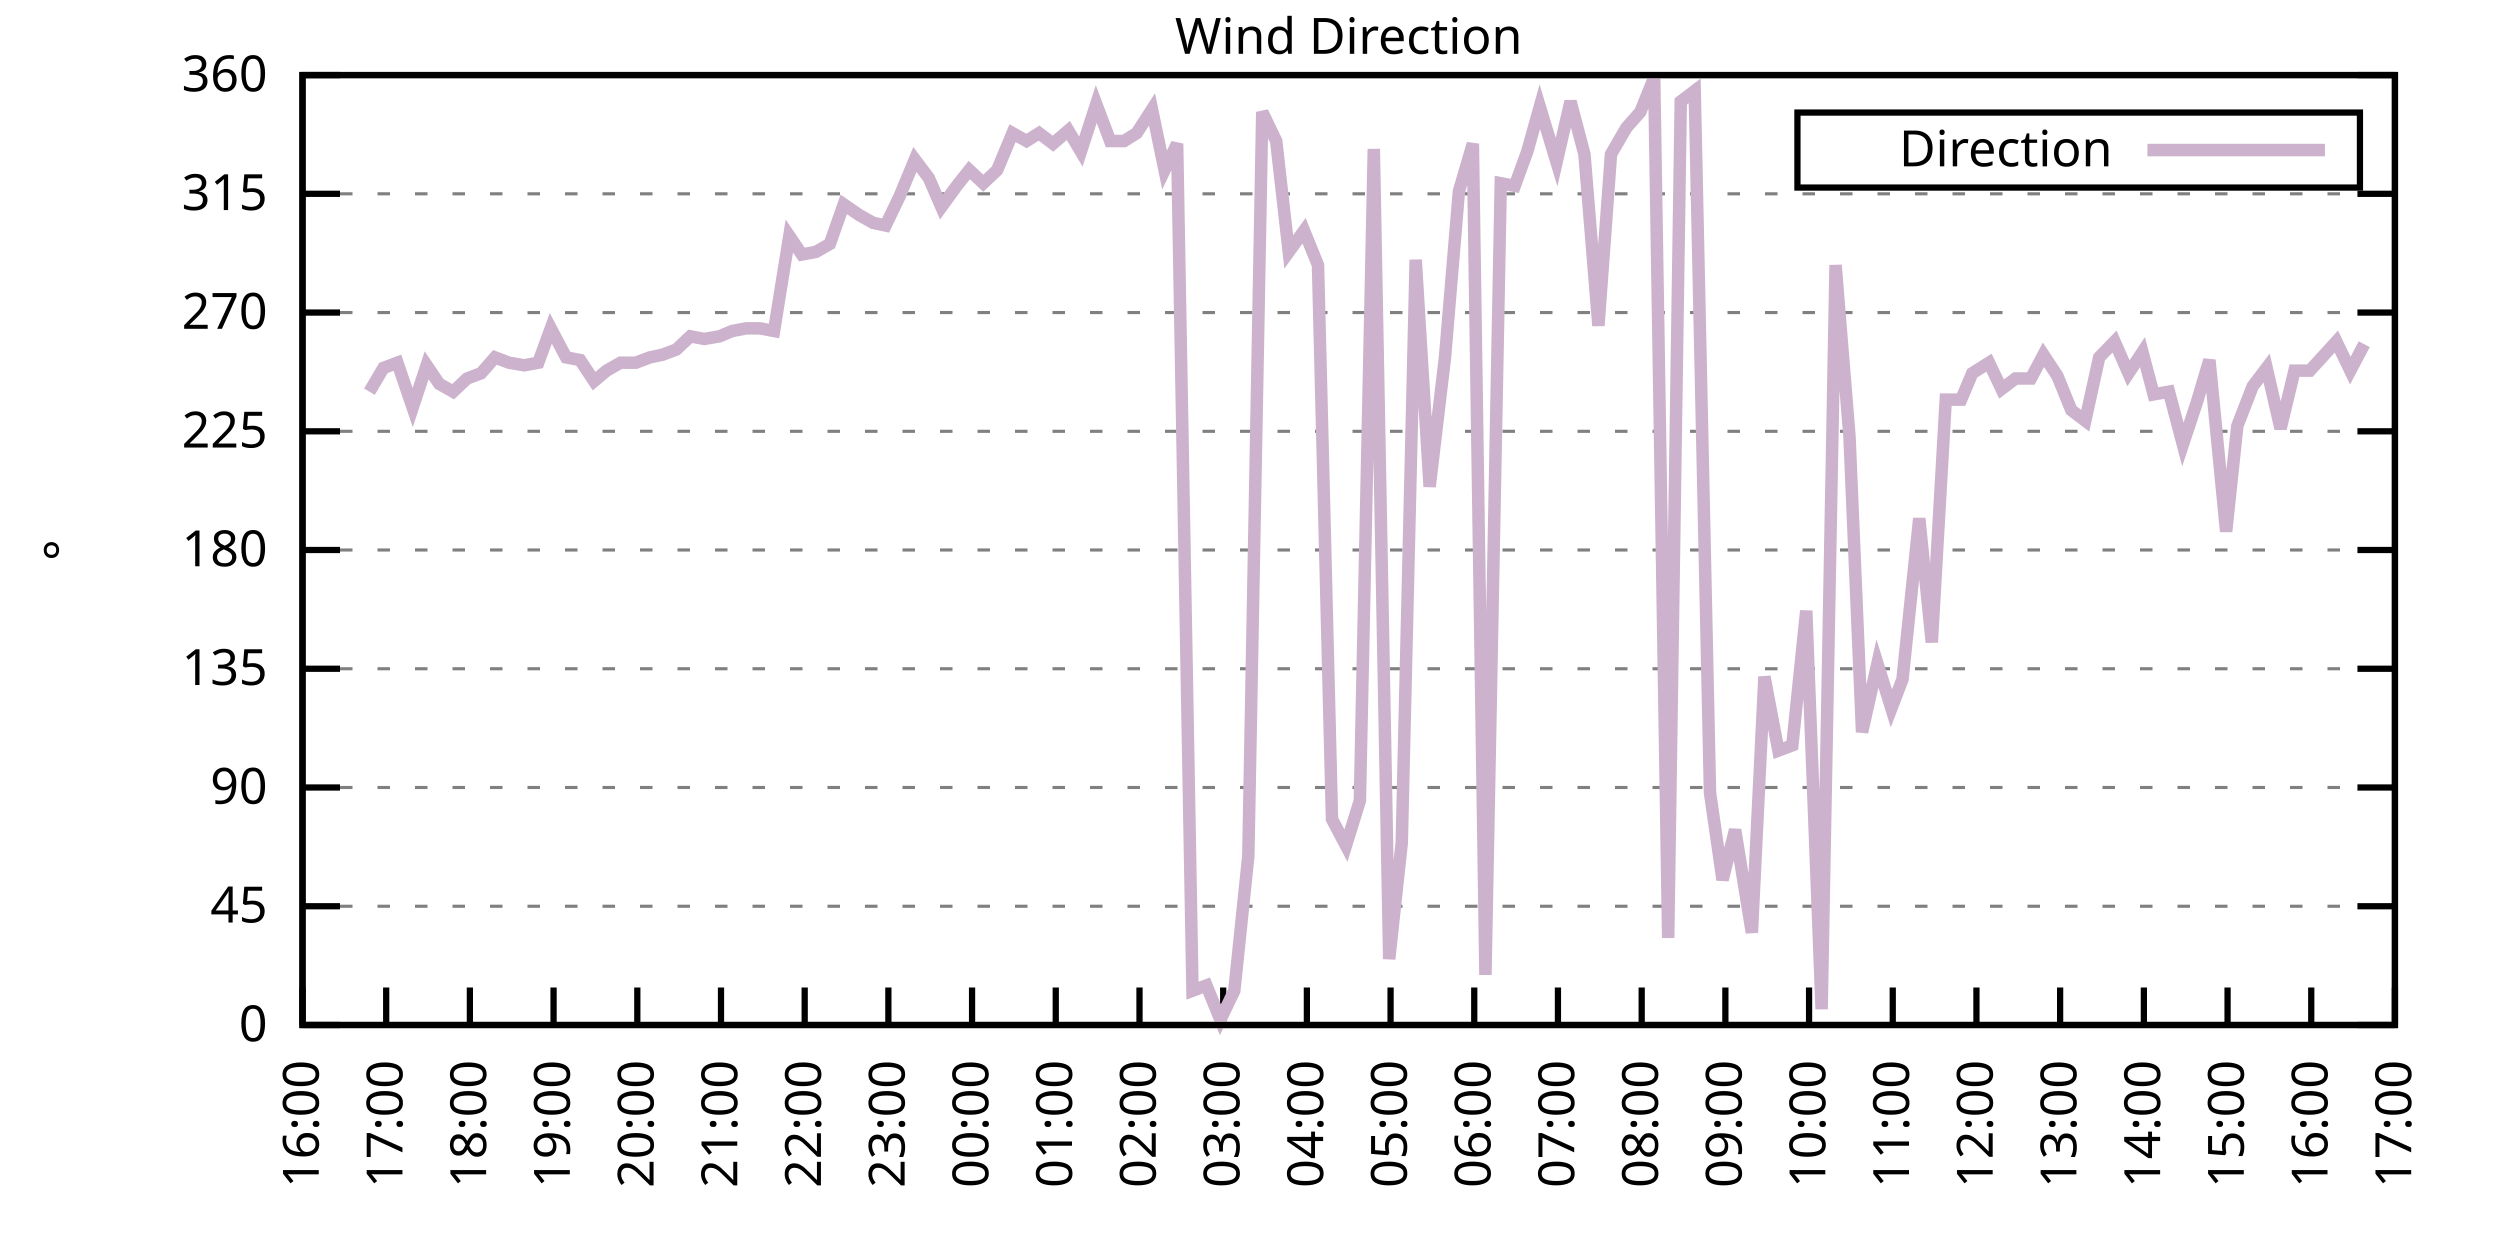
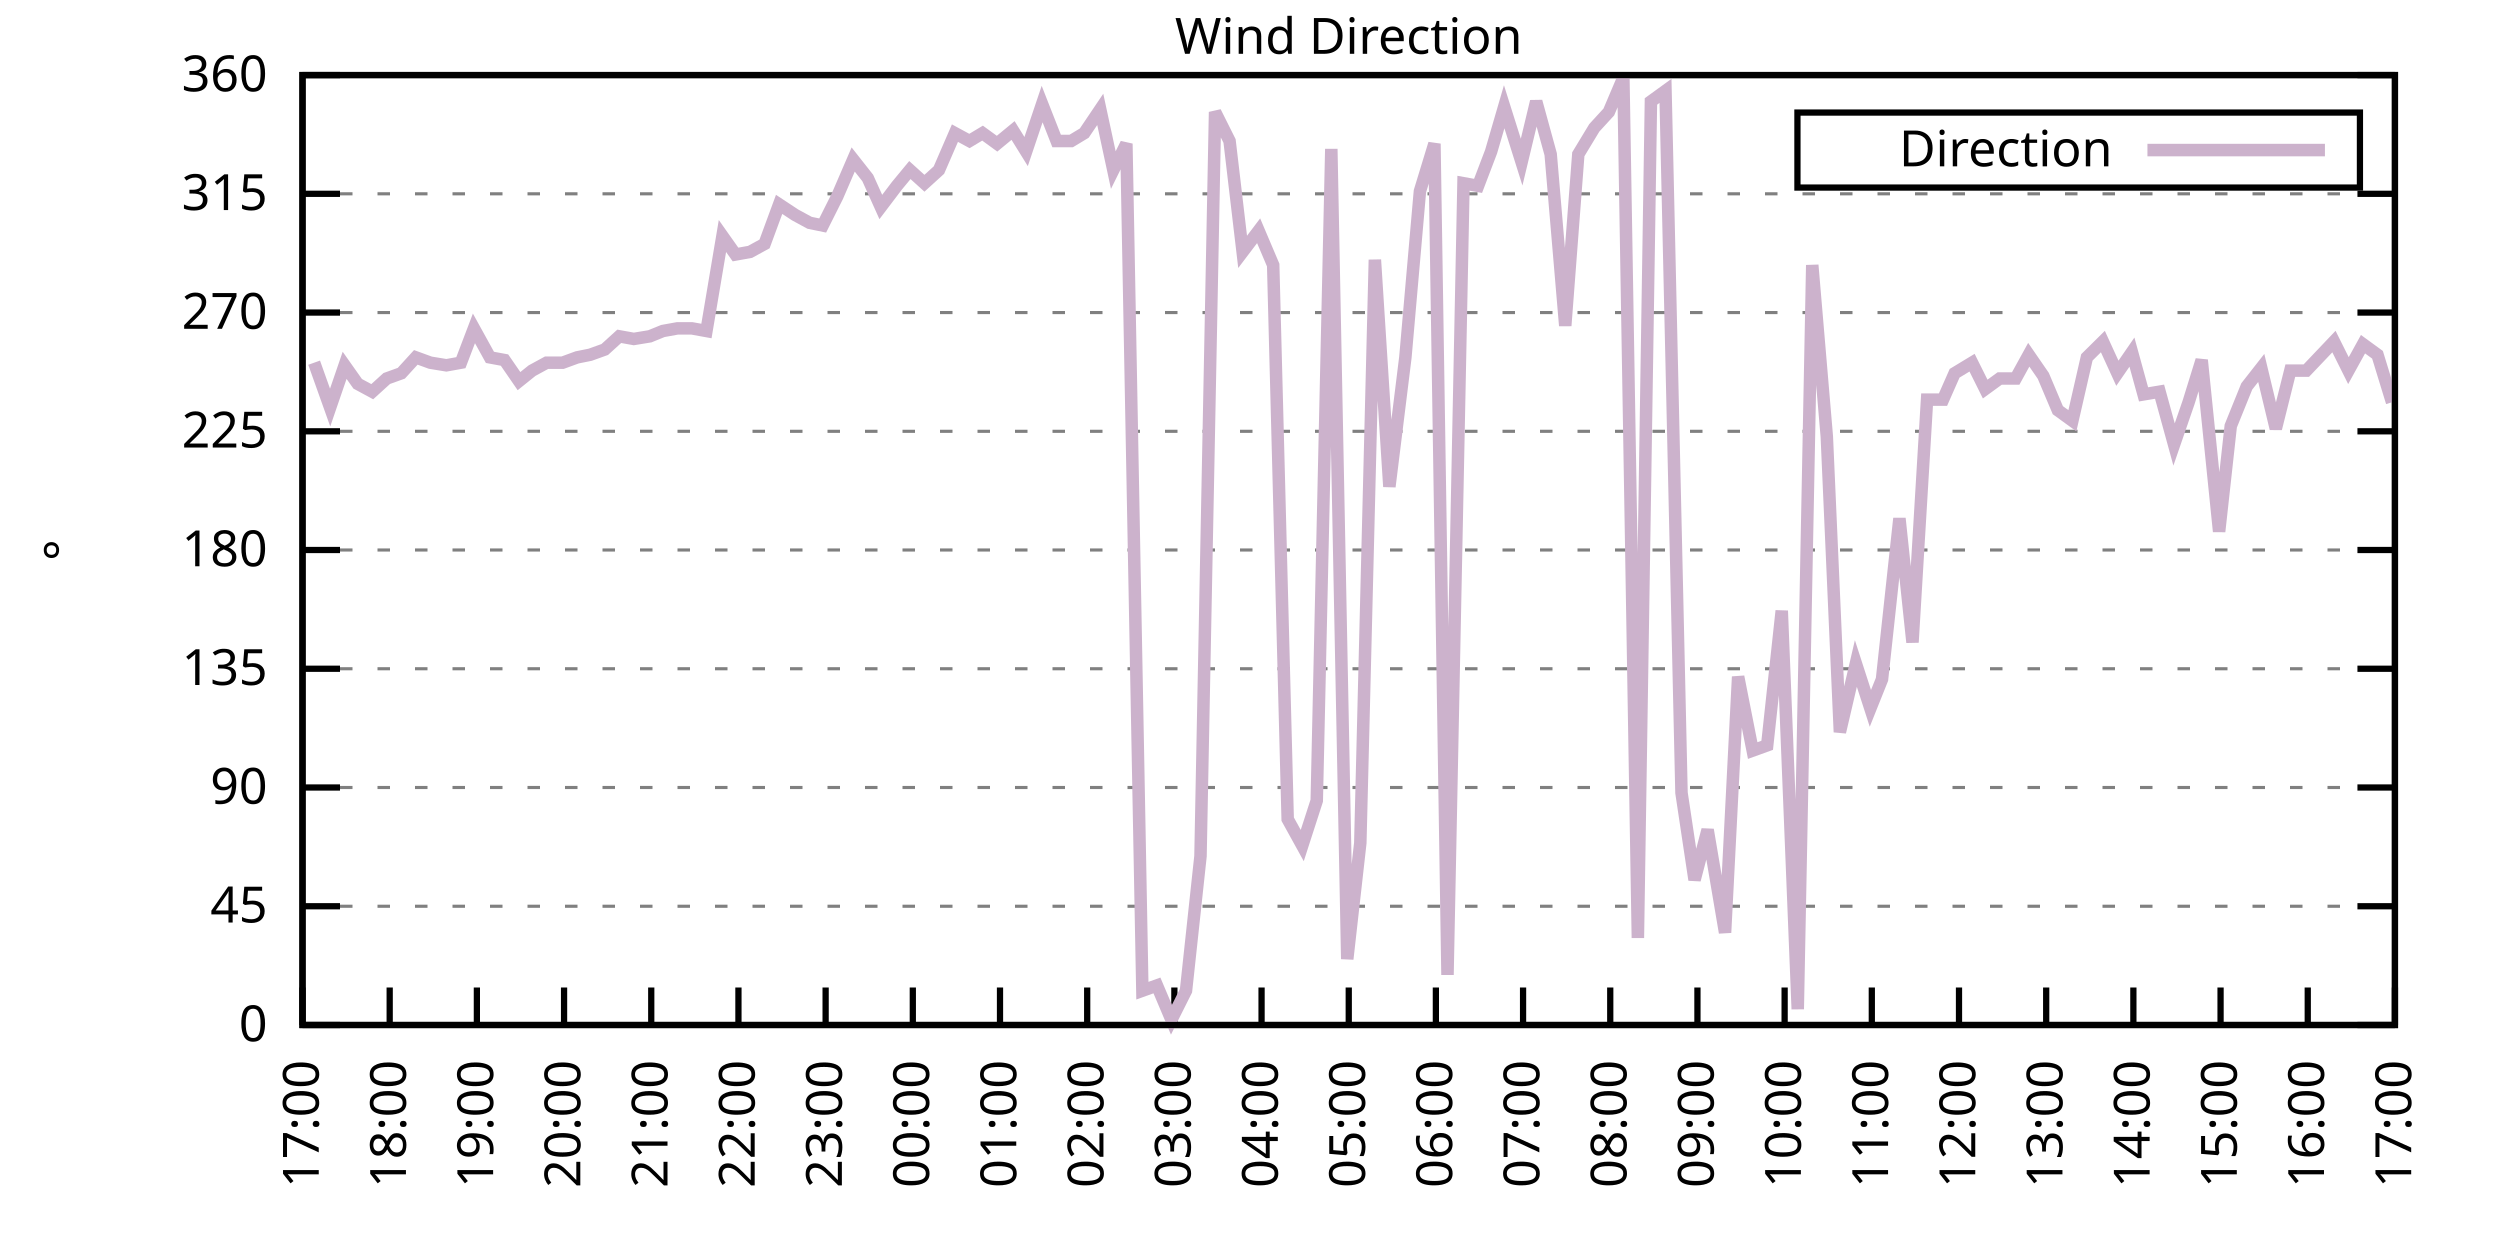
<svg xmlns="http://www.w3.org/2000/svg" xmlns:xlink="http://www.w3.org/1999/xlink" width="400" height="200" viewBox="0 0 400 200">
  <g id="gnuplot_canvas">
    <rect x="0" y="0" width="400" height="200" fill="none" />
    <defs>
      <circle id="gpDot" r="0.5" stroke-width="0.5" stroke="currentColor" />
      <path id="gpPt0" stroke-width="0.333" stroke="currentColor" d="M-1,0 h2 M0,-1 v2" />
      <path id="gpPt1" stroke-width="0.333" stroke="currentColor" d="M-1,-1 L1,1 M1,-1 L-1,1" />
      <path id="gpPt2" stroke-width="0.333" stroke="currentColor" d="M-1,0 L1,0 M0,-1 L0,1 M-1,-1 L1,1 M-1,1 L1,-1" />
      <rect id="gpPt3" stroke-width="0.333" stroke="currentColor" x="-1" y="-1" width="2" height="2" />
      <rect id="gpPt4" stroke-width="0.333" stroke="currentColor" fill="currentColor" x="-1" y="-1" width="2" height="2" />
      <circle id="gpPt5" stroke-width="0.333" stroke="currentColor" cx="0" cy="0" r="1" />
      <use xlink:href="#gpPt5" id="gpPt6" fill="currentColor" stroke="none" />
      <path id="gpPt7" stroke-width="0.333" stroke="currentColor" d="M0,-1.33 L-1.33,0.67 L1.33,0.67 z" />
      <use xlink:href="#gpPt7" id="gpPt8" fill="currentColor" stroke="none" />
      <use xlink:href="#gpPt7" id="gpPt9" stroke="currentColor" transform="rotate(180)" />
      <use xlink:href="#gpPt9" id="gpPt10" fill="currentColor" stroke="none" />
      <use xlink:href="#gpPt3" id="gpPt11" stroke="currentColor" transform="rotate(45)" />
      <use xlink:href="#gpPt11" id="gpPt12" fill="currentColor" stroke="none" />
      <path id="gpPt13" stroke-width="0.333" stroke="currentColor" d="M0,1.330 L1.265,0.411 L0.782,-1.067 L-0.782,-1.076 L-1.265,0.411 z" />
      <use xlink:href="#gpPt13" id="gpPt14" fill="currentColor" stroke="none" />
      <filter id="textbox" filterUnits="objectBoundingBox" x="0" y="0" height="1" width="1">
        <feFlood flood-color="white" flood-opacity="1" result="bgnd" />
        <feComposite in="SourceGraphic" in2="bgnd" operator="atop" />
      </filter>
      <filter id="greybox" filterUnits="objectBoundingBox" x="0" y="0" height="1" width="1">
        <feFlood flood-color="lightgrey" flood-opacity="1" result="grey" />
        <feComposite in="SourceGraphic" in2="grey" operator="atop" />
      </filter>
    </defs>
    <g fill="none" color="white" stroke="currentColor" stroke-width="1.00" stroke-linecap="butt" stroke-linejoin="miter">
</g>
    <g fill="none" color="black" stroke="currentColor" stroke-width="1.00" stroke-linecap="butt" stroke-linejoin="miter">
      <g stroke="none" shape-rendering="crispEdges">
        <polygon fill="rgb(255, 255, 255)" points="48.40,164.00 383.18,164.00 383.18,12.02 48.40,12.02 " />
      </g>
    </g>
    <g fill="none" color="black" stroke="currentColor" stroke-width="1.00" stroke-linecap="butt" stroke-linejoin="miter">
</g>
    <g fill="none" color="black" stroke="black" stroke-width="0.50" stroke-linecap="butt" stroke-linejoin="miter">
</g>
    <g fill="none" color="gray" stroke="currentColor" stroke-width="0.50" stroke-linecap="butt" stroke-linejoin="miter">
      <path stroke="gray" stroke-dasharray="2,4" class="gridline" d="M48.40,164.00 L383.19,164.00  " />
    </g>
    <g fill="none" color="gray" stroke="gray" stroke-width="1.00" stroke-linecap="butt" stroke-linejoin="miter">
</g>
    <g fill="none" color="black" stroke="currentColor" stroke-width="1.00" stroke-linecap="butt" stroke-linejoin="miter">
      <path stroke="black" d="M48.40,164.00 L54.40,164.00 M383.19,164.00 L377.19,164.00  " />
      <g transform="translate(42.80,166.60)" stroke="none" fill="black" font-family="Sans" font-size="8.00" text-anchor="end">
        <text>
          <tspan font-family="Sans"> 0</tspan>
        </text>
      </g>
    </g>
    <g fill="none" color="black" stroke="currentColor" stroke-width="1.00" stroke-linecap="butt" stroke-linejoin="miter">
</g>
    <g fill="none" color="black" stroke="black" stroke-width="0.50" stroke-linecap="butt" stroke-linejoin="miter">
</g>
    <g fill="none" color="gray" stroke="currentColor" stroke-width="0.50" stroke-linecap="butt" stroke-linejoin="miter">
      <path stroke="gray" stroke-dasharray="2,4" class="gridline" d="M48.40,145.00 L383.19,145.00  " />
    </g>
    <g fill="none" color="gray" stroke="gray" stroke-width="1.00" stroke-linecap="butt" stroke-linejoin="miter">
</g>
    <g fill="none" color="black" stroke="currentColor" stroke-width="1.00" stroke-linecap="butt" stroke-linejoin="miter">
      <path stroke="black" d="M48.40,145.00 L54.40,145.00 M383.19,145.00 L377.19,145.00  " />
      <g transform="translate(42.80,147.60)" stroke="none" fill="black" font-family="Sans" font-size="8.00" text-anchor="end">
        <text>
          <tspan font-family="Sans"> 45</tspan>
        </text>
      </g>
    </g>
    <g fill="none" color="black" stroke="currentColor" stroke-width="1.00" stroke-linecap="butt" stroke-linejoin="miter">
</g>
    <g fill="none" color="black" stroke="black" stroke-width="0.50" stroke-linecap="butt" stroke-linejoin="miter">
</g>
    <g fill="none" color="gray" stroke="currentColor" stroke-width="0.50" stroke-linecap="butt" stroke-linejoin="miter">
      <path stroke="gray" stroke-dasharray="2,4" class="gridline" d="M48.40,126.00 L383.19,126.00  " />
    </g>
    <g fill="none" color="gray" stroke="gray" stroke-width="1.00" stroke-linecap="butt" stroke-linejoin="miter">
</g>
    <g fill="none" color="black" stroke="currentColor" stroke-width="1.00" stroke-linecap="butt" stroke-linejoin="miter">
      <path stroke="black" d="M48.40,126.00 L54.40,126.00 M383.19,126.00 L377.19,126.00  " />
      <g transform="translate(42.80,128.60)" stroke="none" fill="black" font-family="Sans" font-size="8.00" text-anchor="end">
        <text>
          <tspan font-family="Sans"> 90</tspan>
        </text>
      </g>
    </g>
    <g fill="none" color="black" stroke="currentColor" stroke-width="1.00" stroke-linecap="butt" stroke-linejoin="miter">
</g>
    <g fill="none" color="black" stroke="black" stroke-width="0.50" stroke-linecap="butt" stroke-linejoin="miter">
</g>
    <g fill="none" color="gray" stroke="currentColor" stroke-width="0.50" stroke-linecap="butt" stroke-linejoin="miter">
      <path stroke="gray" stroke-dasharray="2,4" class="gridline" d="M48.40,107.00 L383.19,107.00  " />
    </g>
    <g fill="none" color="gray" stroke="gray" stroke-width="1.00" stroke-linecap="butt" stroke-linejoin="miter">
</g>
    <g fill="none" color="black" stroke="currentColor" stroke-width="1.00" stroke-linecap="butt" stroke-linejoin="miter">
      <path stroke="black" d="M48.40,107.00 L54.40,107.00 M383.19,107.00 L377.19,107.00  " />
      <g transform="translate(42.80,109.60)" stroke="none" fill="black" font-family="Sans" font-size="8.00" text-anchor="end">
        <text>
          <tspan font-family="Sans"> 135</tspan>
        </text>
      </g>
    </g>
    <g fill="none" color="black" stroke="currentColor" stroke-width="1.00" stroke-linecap="butt" stroke-linejoin="miter">
</g>
    <g fill="none" color="black" stroke="black" stroke-width="0.50" stroke-linecap="butt" stroke-linejoin="miter">
</g>
    <g fill="none" color="gray" stroke="currentColor" stroke-width="0.50" stroke-linecap="butt" stroke-linejoin="miter">
      <path stroke="gray" stroke-dasharray="2,4" class="gridline" d="M48.40,88.00 L383.19,88.00  " />
    </g>
    <g fill="none" color="gray" stroke="gray" stroke-width="1.00" stroke-linecap="butt" stroke-linejoin="miter">
</g>
    <g fill="none" color="black" stroke="currentColor" stroke-width="1.00" stroke-linecap="butt" stroke-linejoin="miter">
      <path stroke="black" d="M48.40,88.00 L54.40,88.00 M383.19,88.00 L377.19,88.00  " />
      <g transform="translate(42.80,90.60)" stroke="none" fill="black" font-family="Sans" font-size="8.00" text-anchor="end">
        <text>
          <tspan font-family="Sans"> 180</tspan>
        </text>
      </g>
    </g>
    <g fill="none" color="black" stroke="currentColor" stroke-width="1.00" stroke-linecap="butt" stroke-linejoin="miter">
</g>
    <g fill="none" color="black" stroke="black" stroke-width="0.50" stroke-linecap="butt" stroke-linejoin="miter">
</g>
    <g fill="none" color="gray" stroke="currentColor" stroke-width="0.50" stroke-linecap="butt" stroke-linejoin="miter">
      <path stroke="gray" stroke-dasharray="2,4" class="gridline" d="M48.40,69.01 L383.19,69.01  " />
    </g>
    <g fill="none" color="gray" stroke="gray" stroke-width="1.00" stroke-linecap="butt" stroke-linejoin="miter">
</g>
    <g fill="none" color="black" stroke="currentColor" stroke-width="1.00" stroke-linecap="butt" stroke-linejoin="miter">
      <path stroke="black" d="M48.40,69.01 L54.40,69.01 M383.19,69.01 L377.19,69.01  " />
      <g transform="translate(42.80,71.61)" stroke="none" fill="black" font-family="Sans" font-size="8.00" text-anchor="end">
        <text>
          <tspan font-family="Sans"> 225</tspan>
        </text>
      </g>
    </g>
    <g fill="none" color="black" stroke="currentColor" stroke-width="1.00" stroke-linecap="butt" stroke-linejoin="miter">
</g>
    <g fill="none" color="black" stroke="black" stroke-width="0.50" stroke-linecap="butt" stroke-linejoin="miter">
</g>
    <g fill="none" color="gray" stroke="currentColor" stroke-width="0.50" stroke-linecap="butt" stroke-linejoin="miter">
      <path stroke="gray" stroke-dasharray="2,4" class="gridline" d="M48.40,50.01 L383.19,50.01  " />
    </g>
    <g fill="none" color="gray" stroke="gray" stroke-width="1.00" stroke-linecap="butt" stroke-linejoin="miter">
</g>
    <g fill="none" color="black" stroke="currentColor" stroke-width="1.00" stroke-linecap="butt" stroke-linejoin="miter">
      <path stroke="black" d="M48.40,50.01 L54.40,50.01 M383.19,50.01 L377.19,50.01  " />
      <g transform="translate(42.80,52.61)" stroke="none" fill="black" font-family="Sans" font-size="8.00" text-anchor="end">
        <text>
          <tspan font-family="Sans"> 270</tspan>
        </text>
      </g>
    </g>
    <g fill="none" color="black" stroke="currentColor" stroke-width="1.00" stroke-linecap="butt" stroke-linejoin="miter">
</g>
    <g fill="none" color="black" stroke="black" stroke-width="0.50" stroke-linecap="butt" stroke-linejoin="miter">
</g>
    <g fill="none" color="gray" stroke="currentColor" stroke-width="0.50" stroke-linecap="butt" stroke-linejoin="miter">
      <path stroke="gray" stroke-dasharray="2,4" class="gridline" d="M48.40,31.01 L383.19,31.01  " />
    </g>
    <g fill="none" color="gray" stroke="gray" stroke-width="1.00" stroke-linecap="butt" stroke-linejoin="miter">
</g>
    <g fill="none" color="black" stroke="currentColor" stroke-width="1.00" stroke-linecap="butt" stroke-linejoin="miter">
      <path stroke="black" d="M48.40,31.01 L54.40,31.01 M383.19,31.01 L377.19,31.01  " />
      <g transform="translate(42.80,33.61)" stroke="none" fill="black" font-family="Sans" font-size="8.00" text-anchor="end">
        <text>
          <tspan font-family="Sans"> 315</tspan>
        </text>
      </g>
    </g>
    <g fill="none" color="black" stroke="currentColor" stroke-width="1.00" stroke-linecap="butt" stroke-linejoin="miter">
</g>
    <g fill="none" color="black" stroke="black" stroke-width="0.50" stroke-linecap="butt" stroke-linejoin="miter">
</g>
    <g fill="none" color="gray" stroke="currentColor" stroke-width="0.50" stroke-linecap="butt" stroke-linejoin="miter">
      <path stroke="gray" stroke-dasharray="2,4" class="gridline" d="M48.40,12.01 L383.19,12.01  " />
    </g>
    <g fill="none" color="gray" stroke="gray" stroke-width="1.00" stroke-linecap="butt" stroke-linejoin="miter">
</g>
    <g fill="none" color="black" stroke="currentColor" stroke-width="1.00" stroke-linecap="butt" stroke-linejoin="miter">
      <path stroke="black" d="M48.40,12.01 L54.40,12.01 M383.19,12.01 L377.19,12.01  " />
      <g transform="translate(42.80,14.61)" stroke="none" fill="black" font-family="Sans" font-size="8.00" text-anchor="end">
        <text>
          <tspan font-family="Sans"> 360</tspan>
        </text>
      </g>
    </g>
    <g fill="none" color="black" stroke="currentColor" stroke-width="1.00" stroke-linecap="butt" stroke-linejoin="miter">
      <path stroke="black" d="M48.40,164.00 L48.40,158.00  " />
      <g transform="translate(51.00,169.60) rotate(270.00)" stroke="none" fill="black" font-family="Sans" font-size="8.00" text-anchor="end">
        <text>
-           <tspan font-family="Sans">16:00</tspan>
-         </text>
-       </g>
-     </g>
-     <g fill="none" color="black" stroke="currentColor" stroke-width="1.00" stroke-linecap="butt" stroke-linejoin="miter">
-       <path stroke="black" d="M61.79,164.00 L61.79,158.00  " />
-       <g transform="translate(64.39,169.60) rotate(270.00)" stroke="none" fill="black" font-family="Sans" font-size="8.00" text-anchor="end">
-         <text>
          <tspan font-family="Sans">17:00</tspan>
        </text>
      </g>
    </g>
    <g fill="none" color="black" stroke="currentColor" stroke-width="1.00" stroke-linecap="butt" stroke-linejoin="miter">
-       <path stroke="black" d="M75.18,164.00 L75.18,158.00  " />
-       <g transform="translate(77.78,169.60) rotate(270.00)" stroke="none" fill="black" font-family="Sans" font-size="8.00" text-anchor="end">
+       <path stroke="black" d="M62.35,164.00 L62.35,158.00  " />
+       <g transform="translate(64.95,169.60) rotate(270.00)" stroke="none" fill="black" font-family="Sans" font-size="8.00" text-anchor="end">
        <text>
          <tspan font-family="Sans">18:00</tspan>
        </text>
      </g>
    </g>
    <g fill="none" color="black" stroke="currentColor" stroke-width="1.00" stroke-linecap="butt" stroke-linejoin="miter">
-       <path stroke="black" d="M88.57,164.00 L88.57,158.00  " />
-       <g transform="translate(91.17,169.60) rotate(270.00)" stroke="none" fill="black" font-family="Sans" font-size="8.00" text-anchor="end">
+       <path stroke="black" d="M76.30,164.00 L76.30,158.00  " />
+       <g transform="translate(78.90,169.60) rotate(270.00)" stroke="none" fill="black" font-family="Sans" font-size="8.00" text-anchor="end">
        <text>
          <tspan font-family="Sans">19:00</tspan>
        </text>
      </g>
    </g>
    <g fill="none" color="black" stroke="currentColor" stroke-width="1.00" stroke-linecap="butt" stroke-linejoin="miter">
-       <path stroke="black" d="M101.97,164.00 L101.97,158.00  " />
-       <g transform="translate(104.57,169.60) rotate(270.00)" stroke="none" fill="black" font-family="Sans" font-size="8.00" text-anchor="end">
+       <path stroke="black" d="M90.25,164.00 L90.25,158.00  " />
+       <g transform="translate(92.85,169.60) rotate(270.00)" stroke="none" fill="black" font-family="Sans" font-size="8.00" text-anchor="end">
        <text>
          <tspan font-family="Sans">20:00</tspan>
        </text>
      </g>
    </g>
    <g fill="none" color="black" stroke="currentColor" stroke-width="1.00" stroke-linecap="butt" stroke-linejoin="miter">
-       <path stroke="black" d="M115.36,164.00 L115.36,158.00  " />
-       <g transform="translate(117.96,169.60) rotate(270.00)" stroke="none" fill="black" font-family="Sans" font-size="8.00" text-anchor="end">
+       <path stroke="black" d="M104.20,164.00 L104.20,158.00  " />
+       <g transform="translate(106.80,169.60) rotate(270.00)" stroke="none" fill="black" font-family="Sans" font-size="8.00" text-anchor="end">
        <text>
          <tspan font-family="Sans">21:00</tspan>
        </text>
      </g>
    </g>
    <g fill="none" color="black" stroke="currentColor" stroke-width="1.00" stroke-linecap="butt" stroke-linejoin="miter">
-       <path stroke="black" d="M128.75,164.00 L128.75,158.00  " />
-       <g transform="translate(131.35,169.60) rotate(270.00)" stroke="none" fill="black" font-family="Sans" font-size="8.00" text-anchor="end">
+       <path stroke="black" d="M118.15,164.00 L118.15,158.00  " />
+       <g transform="translate(120.75,169.60) rotate(270.00)" stroke="none" fill="black" font-family="Sans" font-size="8.00" text-anchor="end">
        <text>
          <tspan font-family="Sans">22:00</tspan>
        </text>
      </g>
    </g>
    <g fill="none" color="black" stroke="currentColor" stroke-width="1.00" stroke-linecap="butt" stroke-linejoin="miter">
-       <path stroke="black" d="M142.14,164.00 L142.14,158.00  " />
-       <g transform="translate(144.74,169.60) rotate(270.00)" stroke="none" fill="black" font-family="Sans" font-size="8.00" text-anchor="end">
+       <path stroke="black" d="M132.10,164.00 L132.10,158.00  " />
+       <g transform="translate(134.70,169.60) rotate(270.00)" stroke="none" fill="black" font-family="Sans" font-size="8.00" text-anchor="end">
        <text>
          <tspan font-family="Sans">23:00</tspan>
        </text>
      </g>
    </g>
    <g fill="none" color="black" stroke="currentColor" stroke-width="1.00" stroke-linecap="butt" stroke-linejoin="miter">
-       <path stroke="black" d="M155.53,164.00 L155.53,158.00  " />
-       <g transform="translate(158.13,169.60) rotate(270.00)" stroke="none" fill="black" font-family="Sans" font-size="8.00" text-anchor="end">
+       <path stroke="black" d="M146.05,164.00 L146.05,158.00  " />
+       <g transform="translate(148.65,169.60) rotate(270.00)" stroke="none" fill="black" font-family="Sans" font-size="8.00" text-anchor="end">
        <text>
          <tspan font-family="Sans">00:00</tspan>
        </text>
      </g>
    </g>
    <g fill="none" color="black" stroke="currentColor" stroke-width="1.00" stroke-linecap="butt" stroke-linejoin="miter">
-       <path stroke="black" d="M168.92,164.00 L168.92,158.00  " />
-       <g transform="translate(171.52,169.60) rotate(270.00)" stroke="none" fill="black" font-family="Sans" font-size="8.00" text-anchor="end">
+       <path stroke="black" d="M160.00,164.00 L160.00,158.00  " />
+       <g transform="translate(162.60,169.60) rotate(270.00)" stroke="none" fill="black" font-family="Sans" font-size="8.00" text-anchor="end">
        <text>
          <tspan font-family="Sans">01:00</tspan>
        </text>
      </g>
    </g>
    <g fill="none" color="black" stroke="currentColor" stroke-width="1.00" stroke-linecap="butt" stroke-linejoin="miter">
-       <path stroke="black" d="M182.32,164.00 L182.32,158.00  " />
-       <g transform="translate(184.92,169.60) rotate(270.00)" stroke="none" fill="black" font-family="Sans" font-size="8.00" text-anchor="end">
+       <path stroke="black" d="M173.95,164.00 L173.95,158.00  " />
+       <g transform="translate(176.55,169.60) rotate(270.00)" stroke="none" fill="black" font-family="Sans" font-size="8.00" text-anchor="end">
        <text>
          <tspan font-family="Sans">02:00</tspan>
        </text>
      </g>
    </g>
    <g fill="none" color="black" stroke="currentColor" stroke-width="1.00" stroke-linecap="butt" stroke-linejoin="miter">
-       <path stroke="black" d="M195.71,164.00 L195.71,158.00  " />
-       <g transform="translate(198.31,169.60) rotate(270.00)" stroke="none" fill="black" font-family="Sans" font-size="8.00" text-anchor="end">
+       <path stroke="black" d="M187.90,164.00 L187.90,158.00  " />
+       <g transform="translate(190.50,169.60) rotate(270.00)" stroke="none" fill="black" font-family="Sans" font-size="8.00" text-anchor="end">
        <text>
          <tspan font-family="Sans">03:00</tspan>
        </text>
      </g>
    </g>
    <g fill="none" color="black" stroke="currentColor" stroke-width="1.00" stroke-linecap="butt" stroke-linejoin="miter">
-       <path stroke="black" d="M209.10,164.00 L209.10,158.00  " />
-       <g transform="translate(211.70,169.60) rotate(270.00)" stroke="none" fill="black" font-family="Sans" font-size="8.00" text-anchor="end">
+       <path stroke="black" d="M201.85,164.00 L201.85,158.00  " />
+       <g transform="translate(204.45,169.60) rotate(270.00)" stroke="none" fill="black" font-family="Sans" font-size="8.00" text-anchor="end">
        <text>
          <tspan font-family="Sans">04:00</tspan>
        </text>
      </g>
    </g>
    <g fill="none" color="black" stroke="currentColor" stroke-width="1.00" stroke-linecap="butt" stroke-linejoin="miter">
-       <path stroke="black" d="M222.49,164.00 L222.49,158.00  " />
-       <g transform="translate(225.09,169.60) rotate(270.00)" stroke="none" fill="black" font-family="Sans" font-size="8.00" text-anchor="end">
+       <path stroke="black" d="M215.80,164.00 L215.80,158.00  " />
+       <g transform="translate(218.40,169.60) rotate(270.00)" stroke="none" fill="black" font-family="Sans" font-size="8.00" text-anchor="end">
        <text>
          <tspan font-family="Sans">05:00</tspan>
        </text>
      </g>
    </g>
    <g fill="none" color="black" stroke="currentColor" stroke-width="1.00" stroke-linecap="butt" stroke-linejoin="miter">
-       <path stroke="black" d="M235.88,164.00 L235.88,158.00  " />
-       <g transform="translate(238.48,169.60) rotate(270.00)" stroke="none" fill="black" font-family="Sans" font-size="8.00" text-anchor="end">
+       <path stroke="black" d="M229.74,164.00 L229.74,158.00  " />
+       <g transform="translate(232.34,169.60) rotate(270.00)" stroke="none" fill="black" font-family="Sans" font-size="8.00" text-anchor="end">
        <text>
          <tspan font-family="Sans">06:00</tspan>
        </text>
      </g>
    </g>
    <g fill="none" color="black" stroke="currentColor" stroke-width="1.00" stroke-linecap="butt" stroke-linejoin="miter">
-       <path stroke="black" d="M249.27,164.00 L249.27,158.00  " />
-       <g transform="translate(251.87,169.60) rotate(270.00)" stroke="none" fill="black" font-family="Sans" font-size="8.00" text-anchor="end">
+       <path stroke="black" d="M243.69,164.00 L243.69,158.00  " />
+       <g transform="translate(246.29,169.60) rotate(270.00)" stroke="none" fill="black" font-family="Sans" font-size="8.00" text-anchor="end">
        <text>
          <tspan font-family="Sans">07:00</tspan>
        </text>
      </g>
    </g>
    <g fill="none" color="black" stroke="currentColor" stroke-width="1.00" stroke-linecap="butt" stroke-linejoin="miter">
-       <path stroke="black" d="M262.67,164.00 L262.67,158.00  " />
-       <g transform="translate(265.27,169.60) rotate(270.00)" stroke="none" fill="black" font-family="Sans" font-size="8.00" text-anchor="end">
+       <path stroke="black" d="M257.64,164.00 L257.64,158.00  " />
+       <g transform="translate(260.24,169.60) rotate(270.00)" stroke="none" fill="black" font-family="Sans" font-size="8.00" text-anchor="end">
        <text>
          <tspan font-family="Sans">08:00</tspan>
        </text>
      </g>
    </g>
    <g fill="none" color="black" stroke="currentColor" stroke-width="1.00" stroke-linecap="butt" stroke-linejoin="miter">
-       <path stroke="black" d="M276.06,164.00 L276.06,158.00  " />
-       <g transform="translate(278.66,169.60) rotate(270.00)" stroke="none" fill="black" font-family="Sans" font-size="8.00" text-anchor="end">
+       <path stroke="black" d="M271.59,164.00 L271.59,158.00  " />
+       <g transform="translate(274.19,169.60) rotate(270.00)" stroke="none" fill="black" font-family="Sans" font-size="8.00" text-anchor="end">
        <text>
          <tspan font-family="Sans">09:00</tspan>
        </text>
      </g>
    </g>
    <g fill="none" color="black" stroke="currentColor" stroke-width="1.00" stroke-linecap="butt" stroke-linejoin="miter">
-       <path stroke="black" d="M289.45,164.00 L289.45,158.00  " />
-       <g transform="translate(292.05,169.60) rotate(270.00)" stroke="none" fill="black" font-family="Sans" font-size="8.00" text-anchor="end">
+       <path stroke="black" d="M285.54,164.00 L285.54,158.00  " />
+       <g transform="translate(288.14,169.60) rotate(270.00)" stroke="none" fill="black" font-family="Sans" font-size="8.00" text-anchor="end">
        <text>
          <tspan font-family="Sans">10:00</tspan>
        </text>
      </g>
    </g>
    <g fill="none" color="black" stroke="currentColor" stroke-width="1.00" stroke-linecap="butt" stroke-linejoin="miter">
-       <path stroke="black" d="M302.84,164.00 L302.84,158.00  " />
-       <g transform="translate(305.44,169.60) rotate(270.00)" stroke="none" fill="black" font-family="Sans" font-size="8.00" text-anchor="end">
+       <path stroke="black" d="M299.49,164.00 L299.49,158.00  " />
+       <g transform="translate(302.09,169.60) rotate(270.00)" stroke="none" fill="black" font-family="Sans" font-size="8.00" text-anchor="end">
        <text>
          <tspan font-family="Sans">11:00</tspan>
        </text>
      </g>
    </g>
    <g fill="none" color="black" stroke="currentColor" stroke-width="1.00" stroke-linecap="butt" stroke-linejoin="miter">
-       <path stroke="black" d="M316.23,164.00 L316.23,158.00  " />
-       <g transform="translate(318.83,169.60) rotate(270.00)" stroke="none" fill="black" font-family="Sans" font-size="8.00" text-anchor="end">
+       <path stroke="black" d="M313.44,164.00 L313.44,158.00  " />
+       <g transform="translate(316.04,169.60) rotate(270.00)" stroke="none" fill="black" font-family="Sans" font-size="8.00" text-anchor="end">
        <text>
          <tspan font-family="Sans">12:00</tspan>
        </text>
      </g>
    </g>
    <g fill="none" color="black" stroke="currentColor" stroke-width="1.00" stroke-linecap="butt" stroke-linejoin="miter">
-       <path stroke="black" d="M329.62,164.00 L329.62,158.00  " />
-       <g transform="translate(332.22,169.60) rotate(270.00)" stroke="none" fill="black" font-family="Sans" font-size="8.00" text-anchor="end">
+       <path stroke="black" d="M327.39,164.00 L327.39,158.00  " />
+       <g transform="translate(329.99,169.60) rotate(270.00)" stroke="none" fill="black" font-family="Sans" font-size="8.00" text-anchor="end">
        <text>
          <tspan font-family="Sans">13:00</tspan>
        </text>
      </g>
    </g>
    <g fill="none" color="black" stroke="currentColor" stroke-width="1.00" stroke-linecap="butt" stroke-linejoin="miter">
-       <path stroke="black" d="M343.02,164.00 L343.02,158.00  " />
-       <g transform="translate(345.62,169.60) rotate(270.00)" stroke="none" fill="black" font-family="Sans" font-size="8.00" text-anchor="end">
+       <path stroke="black" d="M341.34,164.00 L341.34,158.00  " />
+       <g transform="translate(343.94,169.60) rotate(270.00)" stroke="none" fill="black" font-family="Sans" font-size="8.00" text-anchor="end">
        <text>
          <tspan font-family="Sans">14:00</tspan>
        </text>
      </g>
    </g>
    <g fill="none" color="black" stroke="currentColor" stroke-width="1.00" stroke-linecap="butt" stroke-linejoin="miter">
-       <path stroke="black" d="M356.41,164.00 L356.41,158.00  " />
-       <g transform="translate(359.01,169.60) rotate(270.00)" stroke="none" fill="black" font-family="Sans" font-size="8.00" text-anchor="end">
+       <path stroke="black" d="M355.29,164.00 L355.29,158.00  " />
+       <g transform="translate(357.89,169.60) rotate(270.00)" stroke="none" fill="black" font-family="Sans" font-size="8.00" text-anchor="end">
        <text>
          <tspan font-family="Sans">15:00</tspan>
        </text>
      </g>
    </g>
    <g fill="none" color="black" stroke="currentColor" stroke-width="1.00" stroke-linecap="butt" stroke-linejoin="miter">
-       <path stroke="black" d="M369.80,164.00 L369.80,158.00  " />
-       <g transform="translate(372.40,169.60) rotate(270.00)" stroke="none" fill="black" font-family="Sans" font-size="8.00" text-anchor="end">
+       <path stroke="black" d="M369.24,164.00 L369.24,158.00  " />
+       <g transform="translate(371.84,169.60) rotate(270.00)" stroke="none" fill="black" font-family="Sans" font-size="8.00" text-anchor="end">
        <text>
          <tspan font-family="Sans">16:00</tspan>
        </text>
      </g>
    </g>
    <g fill="none" color="black" stroke="currentColor" stroke-width="1.00" stroke-linecap="butt" stroke-linejoin="miter">
      <path stroke="black" d="M383.19,164.00 L383.19,158.00  " />
      <g transform="translate(385.79,169.60) rotate(270.00)" stroke="none" fill="black" font-family="Sans" font-size="8.00" text-anchor="end">
        <text>
          <tspan font-family="Sans">17:00</tspan>
        </text>
      </g>
    </g>
    <g fill="none" color="black" stroke="currentColor" stroke-width="1.00" stroke-linecap="butt" stroke-linejoin="miter">
</g>
    <g fill="none" color="black" stroke="currentColor" stroke-width="1.00" stroke-linecap="butt" stroke-linejoin="miter">
      <path stroke="black" d="M48.40,12.01 L48.40,164.00 L383.19,164.00 L383.19,12.01 L48.40,12.01 Z  " />
    </g>
    <g fill="none" color="black" stroke="currentColor" stroke-width="1.00" stroke-linecap="butt" stroke-linejoin="miter">
</g>
    <g fill="none" color="black" stroke="currentColor" stroke-width="1.00" stroke-linecap="butt" stroke-linejoin="miter">
      <path stroke="black" d="M287.59,30.01 L287.59,18.01 L377.59,18.01 L377.59,30.01 L287.59,30.01 Z  " />
    </g>
    <g id="Wind_direction_plot_1">
      <g fill="none" color="white" stroke="black" stroke-width="2.00" stroke-linecap="butt" stroke-linejoin="miter">
</g>
      <g fill="none" color="black" stroke="currentColor" stroke-width="2.00" stroke-linecap="butt" stroke-linejoin="miter">
        <g transform="translate(337.99,26.61)" stroke="none" fill="black" font-family="Sans" font-size="8.00" text-anchor="end">
          <text>
            <tspan font-family="Sans">Direction</tspan>
          </text>
        </g>
      </g>
      <g fill="none" color="black" stroke="currentColor" stroke-width="2.00" stroke-linecap="butt" stroke-linejoin="miter">
-         <path stroke="rgb(204, 178, 204)" d="M343.59,24.01 L371.99,24.01 M59.11,62.67 L61.35,58.87 L63.58,58.03 L66.03,65.21 L68.26,58.45 L70.27,61.41   L72.50,62.67 L74.74,60.56 L76.97,59.72 L79.20,57.18 L81.43,58.03 L83.89,58.45 L86.12,58.03 L88.13,52.54   L90.58,57.18 L92.82,57.61 L95.05,60.98 L97.06,59.30 L99.29,58.03 L101.74,58.03 L103.98,57.18 L105.98,56.76   L108.22,55.92 L110.45,53.81 L112.68,54.23 L115.13,53.81 L117.14,52.96 L119.38,52.54 L121.61,52.54 L123.84,52.96   L126.29,37.76 L128.30,40.72 L130.54,40.30 L132.77,39.03 L135.00,32.70 L137.45,34.39 L139.69,35.65 L141.69,36.08   L143.93,31.43 L146.38,25.52 L148.61,28.48 L150.62,33.12 L153.08,29.74 L155.09,27.21 L157.32,29.32 L159.55,27.21   L162.01,21.30 L164.24,22.56 L166.25,21.30 L168.48,22.99 L170.93,20.88 L172.94,24.25 L175.40,16.65 L177.63,22.56   L179.86,22.56 L181.87,21.30 L184.32,17.50 L186.33,27.21 L188.34,22.99 L190.80,158.51 L193.03,157.67 L195.26,163.16   L197.49,158.51 L199.73,136.98 L201.96,17.92 L204.19,22.56 L206.20,40.30 L208.65,36.92 L210.88,42.41 L213.12,131.07   L215.35,135.29 L217.58,128.11 L219.81,23.83 L222.27,153.45 L224.28,134.87 L226.51,41.56 L228.74,77.87 L231.20,57.18   L233.43,30.59 L235.66,22.99 L237.67,155.98 L240.12,29.32 L242.36,29.74 L244.36,24.25 L246.37,17.08 L249.05,25.94   L251.28,16.23 L253.51,24.68 L255.75,52.12 L257.76,24.68 L260.21,20.45 L262.44,17.92 L264.67,12.43 L266.91,150.07   L268.92,16.23 L271.15,14.54 L273.60,126.85 L275.61,140.78 L277.62,132.76 L280.30,149.22 L282.31,108.27 L284.54,120.09   L286.77,119.25 L289.00,97.72 L291.46,161.47 L293.69,42.41 L295.92,69.85 L297.93,117.14 L300.39,106.16 L302.62,113.34   L304.40,108.69 L307.08,82.94 L309.09,102.78 L311.32,63.94 L313.78,63.94 L315.56,59.72 L318.24,58.03 L320.25,62.25   L322.48,60.56 L324.94,60.56 L326.95,56.76 L329.18,60.14 L331.41,65.63 L333.64,67.32 L335.87,57.18 L338.33,54.65   L340.56,59.72 L342.79,56.34 L344.58,63.10 L347.03,62.67 L349.26,71.12 L351.50,64.36 L353.51,57.61 L356.18,85.05   L357.97,68.16 L360.42,61.83 L362.66,58.87 L364.89,68.58 L367.12,59.30 L369.58,59.30 L373.82,54.65 L376.05,59.30   L378.28,55.07  " />
+         <path stroke="rgb(204, 178, 204)" d="M343.59,24.01 L371.99,24.01 M50.26,58.03 L52.82,65.21 L55.14,58.45 L57.23,61.41 L59.56,62.67 L61.88,60.56   L64.21,59.72 L66.53,57.18 L68.86,58.03 L71.42,58.45 L73.74,58.03 L75.83,52.54 L78.39,57.18 L80.72,57.61   L83.04,60.98 L85.13,59.30 L87.46,58.03 L90.02,58.03 L92.34,57.18 L94.43,56.76 L96.76,55.92 L99.08,53.81   L101.41,54.23 L103.97,53.81 L106.06,52.96 L108.38,52.54 L110.71,52.54 L113.03,52.96 L115.59,37.76 L117.68,40.72   L120.01,40.30 L122.33,39.03 L124.66,32.70 L127.22,34.39 L129.54,35.65 L131.63,36.08 L133.96,31.43 L136.51,25.52   L138.84,28.48 L140.93,33.12 L143.49,29.74 L145.58,27.21 L147.91,29.32 L150.23,27.21 L152.79,21.30 L155.11,22.56   L157.21,21.30 L159.53,22.99 L162.09,20.88 L164.18,24.25 L166.74,16.65 L169.06,22.56 L171.39,22.56 L173.48,21.30   L176.04,17.50 L178.13,27.21 L180.22,22.99 L182.78,158.51 L185.11,157.67 L187.43,163.16 L189.76,158.51 L192.08,136.98   L194.41,17.92 L196.73,22.56 L198.82,40.30 L201.38,36.92 L203.71,42.41 L206.03,131.07 L208.36,135.29 L210.68,128.11   L213.01,23.83 L215.56,153.45 L217.65,134.87 L219.98,41.56 L222.30,77.87 L224.86,57.18 L227.19,30.59 L229.51,22.99   L231.60,155.98 L234.16,29.32 L236.49,29.74 L238.58,24.25 L240.67,17.08 L243.46,25.94 L245.79,16.23 L248.11,24.68   L250.44,52.12 L252.53,24.68 L255.09,20.45 L257.41,17.92 L259.74,12.43 L262.06,150.07 L264.15,16.23 L266.48,14.54   L269.04,126.85 L271.13,140.78 L273.22,132.76 L276.01,149.22 L278.10,108.27 L280.43,120.09 L282.75,119.25 L285.08,97.72   L287.64,161.47 L289.96,42.41 L292.29,69.85 L294.38,117.14 L296.94,106.16 L299.26,113.34 L301.12,108.69 L303.91,82.94   L306.00,102.78 L308.33,63.94 L310.88,63.94 L312.74,59.72 L315.53,58.03 L317.63,62.25 L319.95,60.56 L322.51,60.56   L324.60,56.76 L326.93,60.14 L329.25,65.63 L331.58,67.32 L333.90,57.18 L336.46,54.65 L338.78,59.72 L341.11,56.34   L342.97,63.10 L345.53,62.67 L347.85,71.12 L350.18,64.36 L352.27,57.61 L355.06,85.05 L356.92,68.16 L359.48,61.83   L361.80,58.87 L364.13,68.58 L366.45,59.30 L369.01,59.30 L373.43,54.65 L375.75,59.30 L378.08,55.07 L380.40,56.76   L382.73,64.36  " />
      </g>
    </g>
    <g fill="none" color="black" stroke="currentColor" stroke-width="2.00" stroke-linecap="butt" stroke-linejoin="miter">
</g>
    <g fill="none" color="black" stroke="black" stroke-width="1.00" stroke-linecap="butt" stroke-linejoin="miter">
</g>
    <g fill="none" color="black" stroke="currentColor" stroke-width="1.00" stroke-linecap="butt" stroke-linejoin="miter">
      <path stroke="black" d="M48.40,12.01 L48.40,164.00 L383.19,164.00 L383.19,12.01 L48.40,12.01 Z  " />
      <g transform="translate(12.80,88.01) rotate(270.00)" stroke="none" fill="black" font-family="Sans" font-size="8.00" text-anchor="middle">
        <text>
          <tspan font-family="Sans">°</tspan>
        </text>
      </g>
    </g>
    <g fill="none" color="black" stroke="currentColor" stroke-width="1.00" stroke-linecap="butt" stroke-linejoin="miter">
</g>
    <g fill="none" color="black" stroke="currentColor" stroke-width="1.00" stroke-linecap="butt" stroke-linejoin="miter">
      <g transform="translate(215.79,8.61)" stroke="none" fill="black" font-family="Sans" font-size="8.00" text-anchor="middle">
        <text>
          <tspan font-family="Sans">Wind Direction</tspan>
        </text>
      </g>
    </g>
    <g fill="none" color="black" stroke="currentColor" stroke-width="1.00" stroke-linecap="butt" stroke-linejoin="miter">
</g>
  </g>
</svg>
